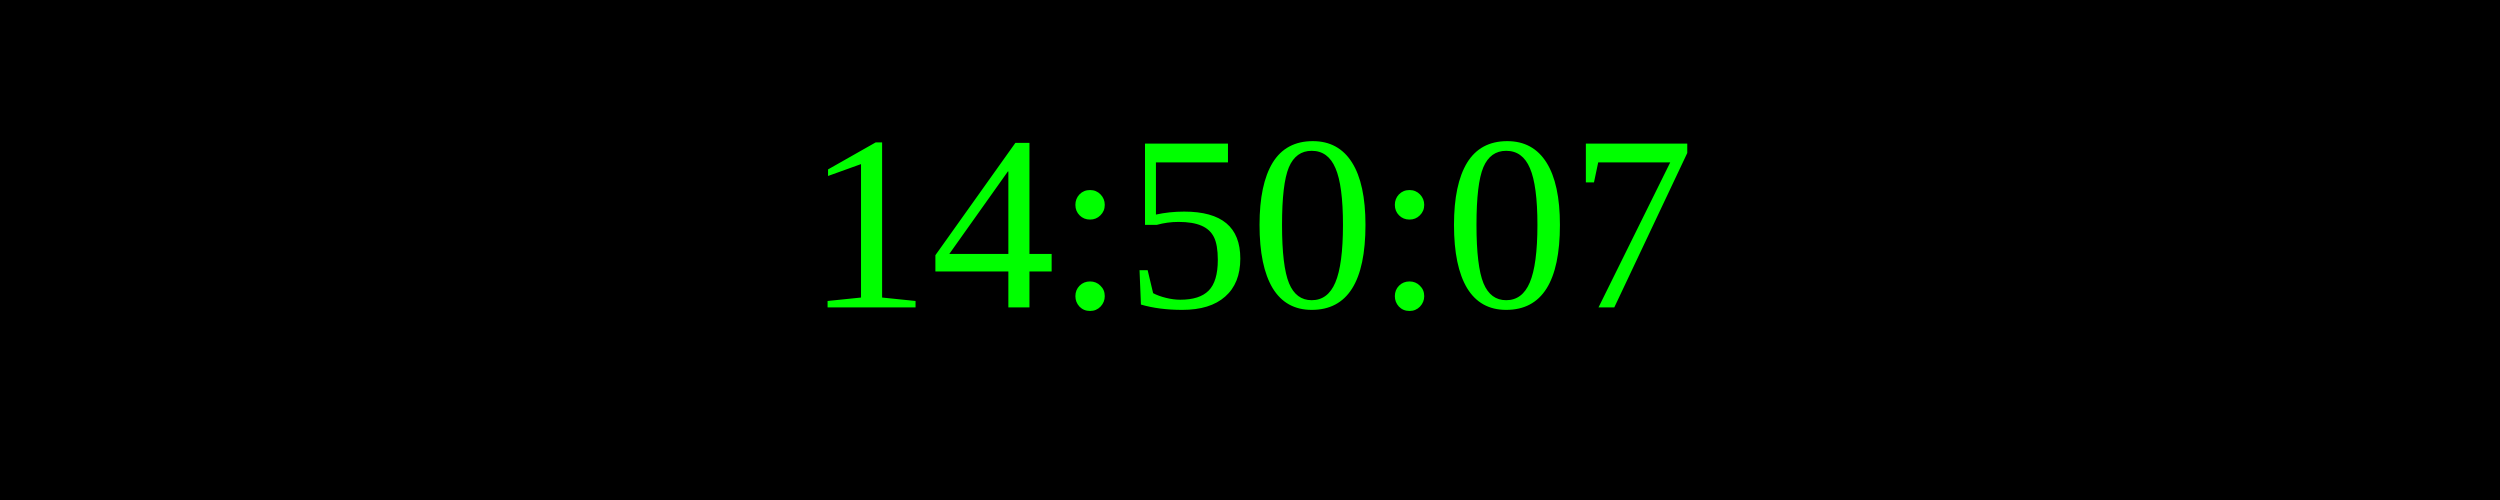
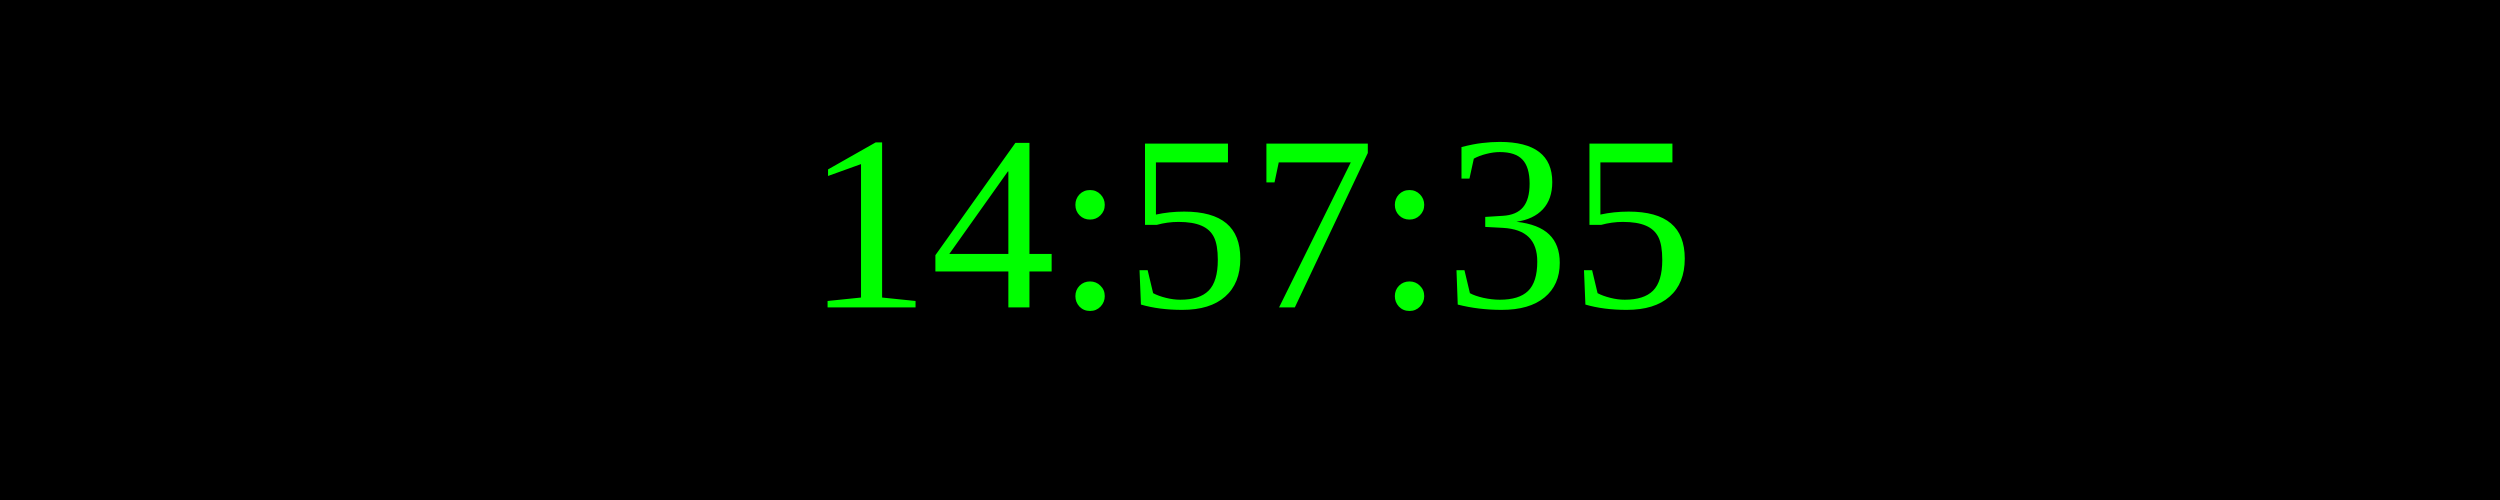
<svg xmlns="http://www.w3.org/2000/svg" width="250" height="50">
  <rect width="100%" height="100%" fill="black" />
  <text x="50%" y="50%" font-size="25" fill="lime" text-anchor="middle" dominant-baseline="middle">
- 14:50:07
+ 14:57:35
</text>
</svg>
